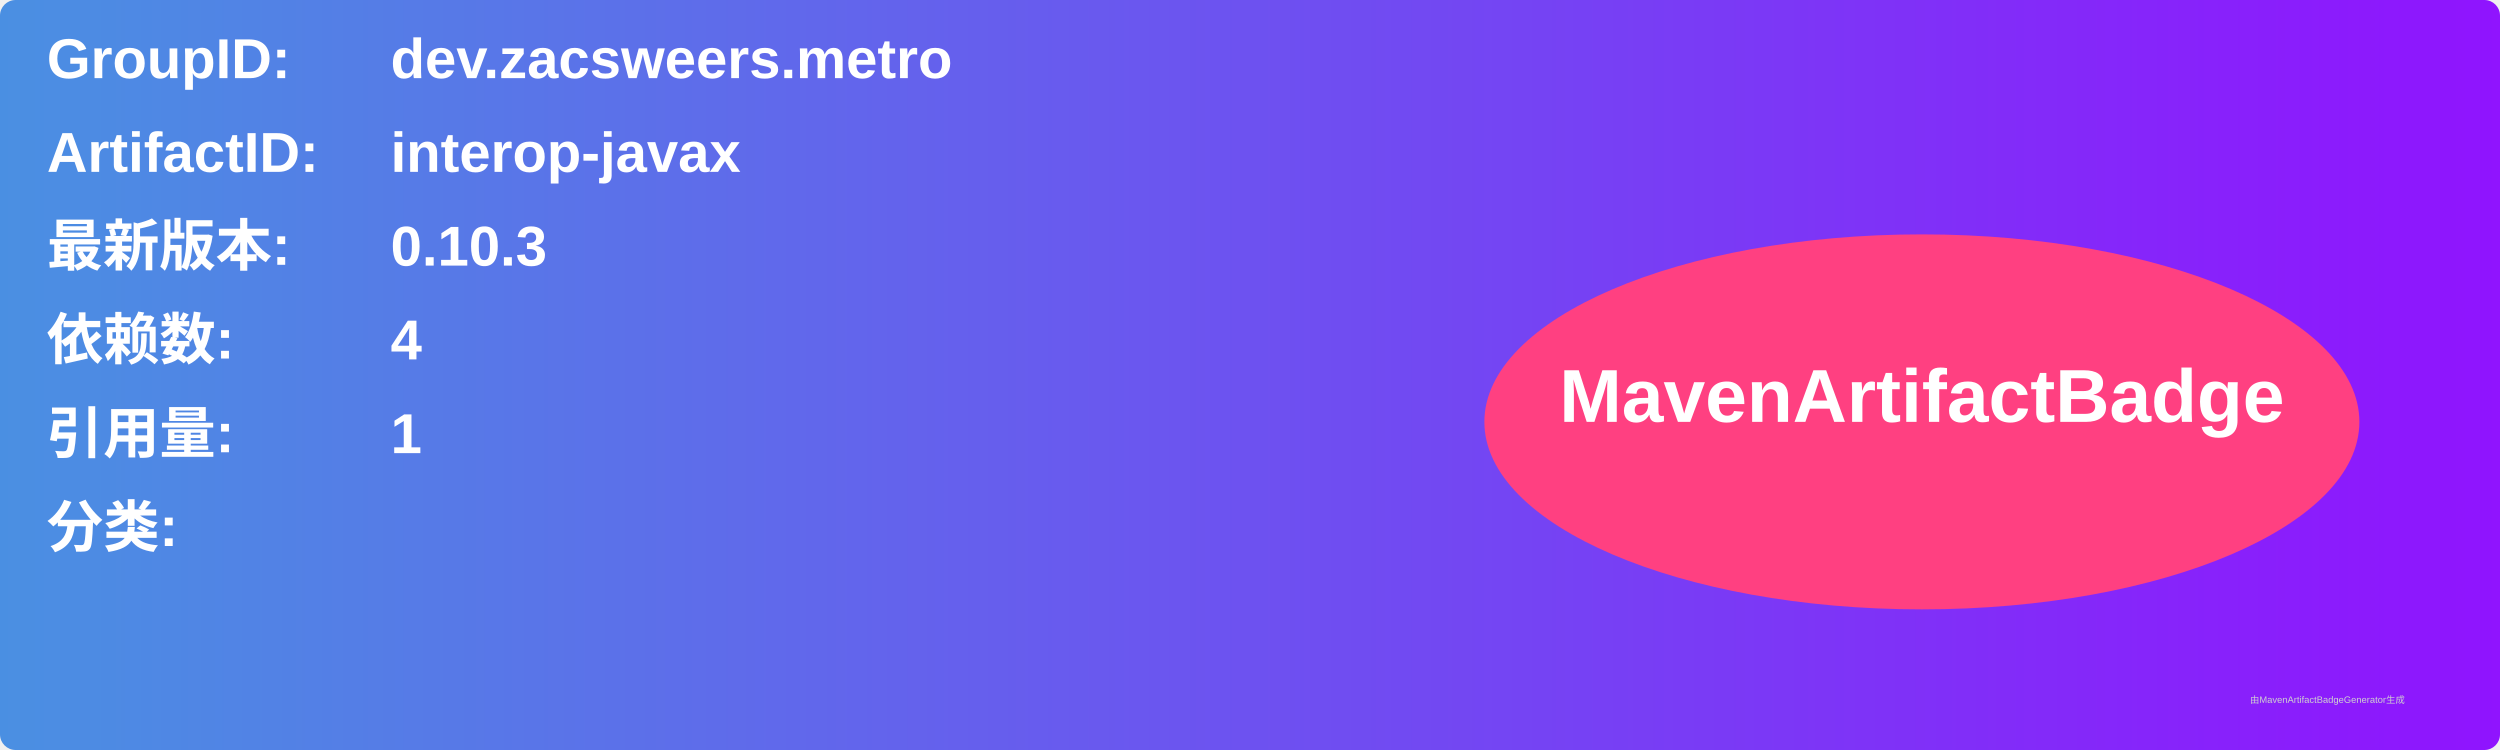
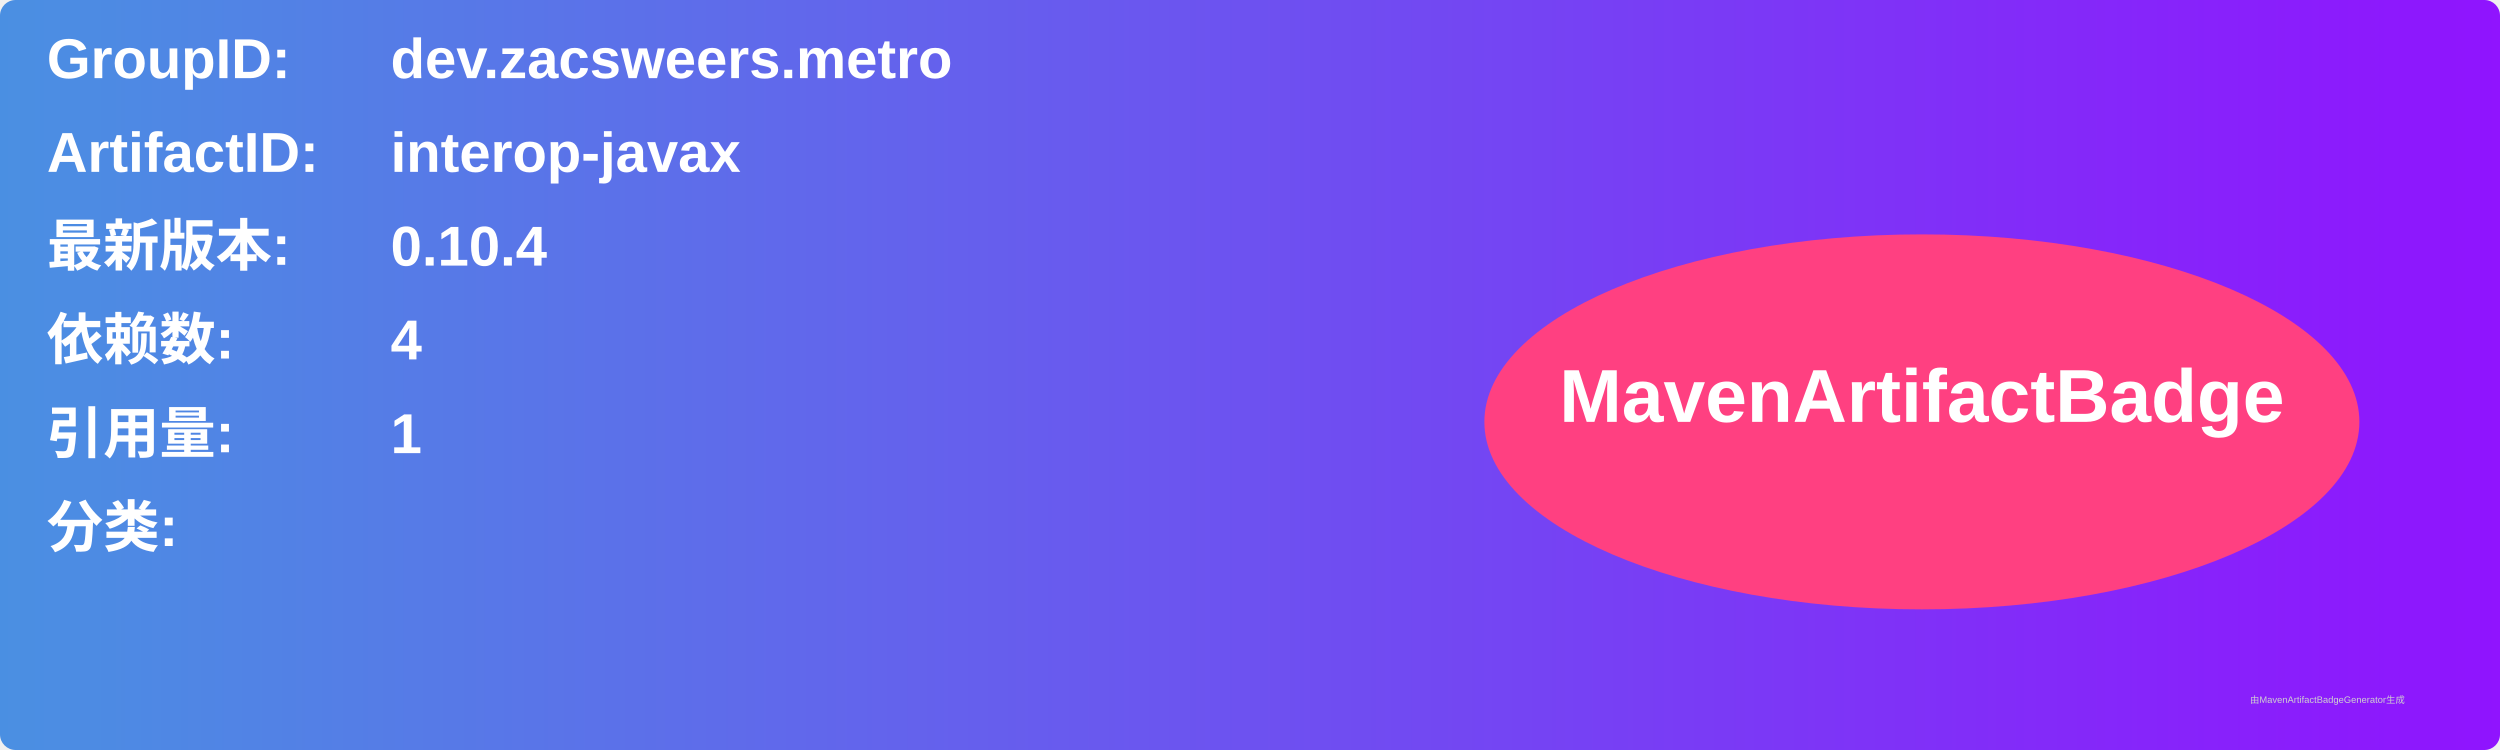
<svg xmlns="http://www.w3.org/2000/svg" width="800" height="240" viewBox="0 0 800 240">
  <linearGradient id="grad" x1="0%" y1="0%" x2="100%" y2="0%">
    <stop offset="0%" stop-color="#4a90e2" />
    <stop offset="100%" stop-color="#9013fe" />
  </linearGradient>
  <rect width="100%" height="100%" rx="5" ry="5" fill="url(#grad)" />
  <g transform="translate(15, 15)">
    <text x="0" y="10" font-family="Arial" font-size="18" fill="white" font-weight="bold" width="260">GroupID:</text>
    <text x="110" y="10" font-family="Arial" font-size="18" fill="white" font-weight="bold" width="460">dev.zacsweers.metro</text>
    <text x="0" y="40" font-family="Arial" font-size="18" fill="white" font-weight="bold" width="260">ArtifactID:</text>
    <text x="110" y="40" font-family="Arial" font-size="18" fill="white" font-weight="bold" width="460">interop-javax</text>
    <text x="0" y="70" font-family="Arial" font-size="18" fill="white" font-weight="bold">最新版本:</text>
    <text x="110" y="70" font-family="Arial" font-size="18" fill="white" font-weight="bold">
-       <tspan font-weight="bold">0.10.3</tspan>
+       <tspan font-weight="bold">0.10.4</tspan>
    </text>
    <text x="0" y="100" font-family="Arial" font-size="18" fill="white" font-weight="bold">依赖数: </text>
    <text x="110" y="100" font-family="Arial" font-size="18" fill="white">
      <tspan font-weight="bold">4</tspan>
    </text>
    <text x="0" y="130" font-family="Arial" font-size="18" fill="white" font-weight="bold">引用量: </text>
    <text x="110" y="130" font-family="Arial" font-size="18" fill="white">
      <tspan font-weight="bold">1</tspan>
    </text>
    <text x="0" y="160" font-family="Arial" font-size="18" fill="white" font-weight="bold">分类:</text>
    <text x="10" y="190" font-family="Arial" font-size="10" fill="white">
      <tspan font-weight="bold" />
    </text>
    <ellipse cx="600" cy="120" rx="140" ry="60" fill="#ff4081" />
    <text x="600" y="120" text-anchor="middle" font-family="Arial" font-size="24" fill="white" font-weight="bold">MavenArtifactBadge</text>
  </g>
  <text x="720" y="225" font-family="Arial" font-size="3" fill="#d0d0d0">由MavenArtifactBadgeGenerator生成</text>
</svg>
